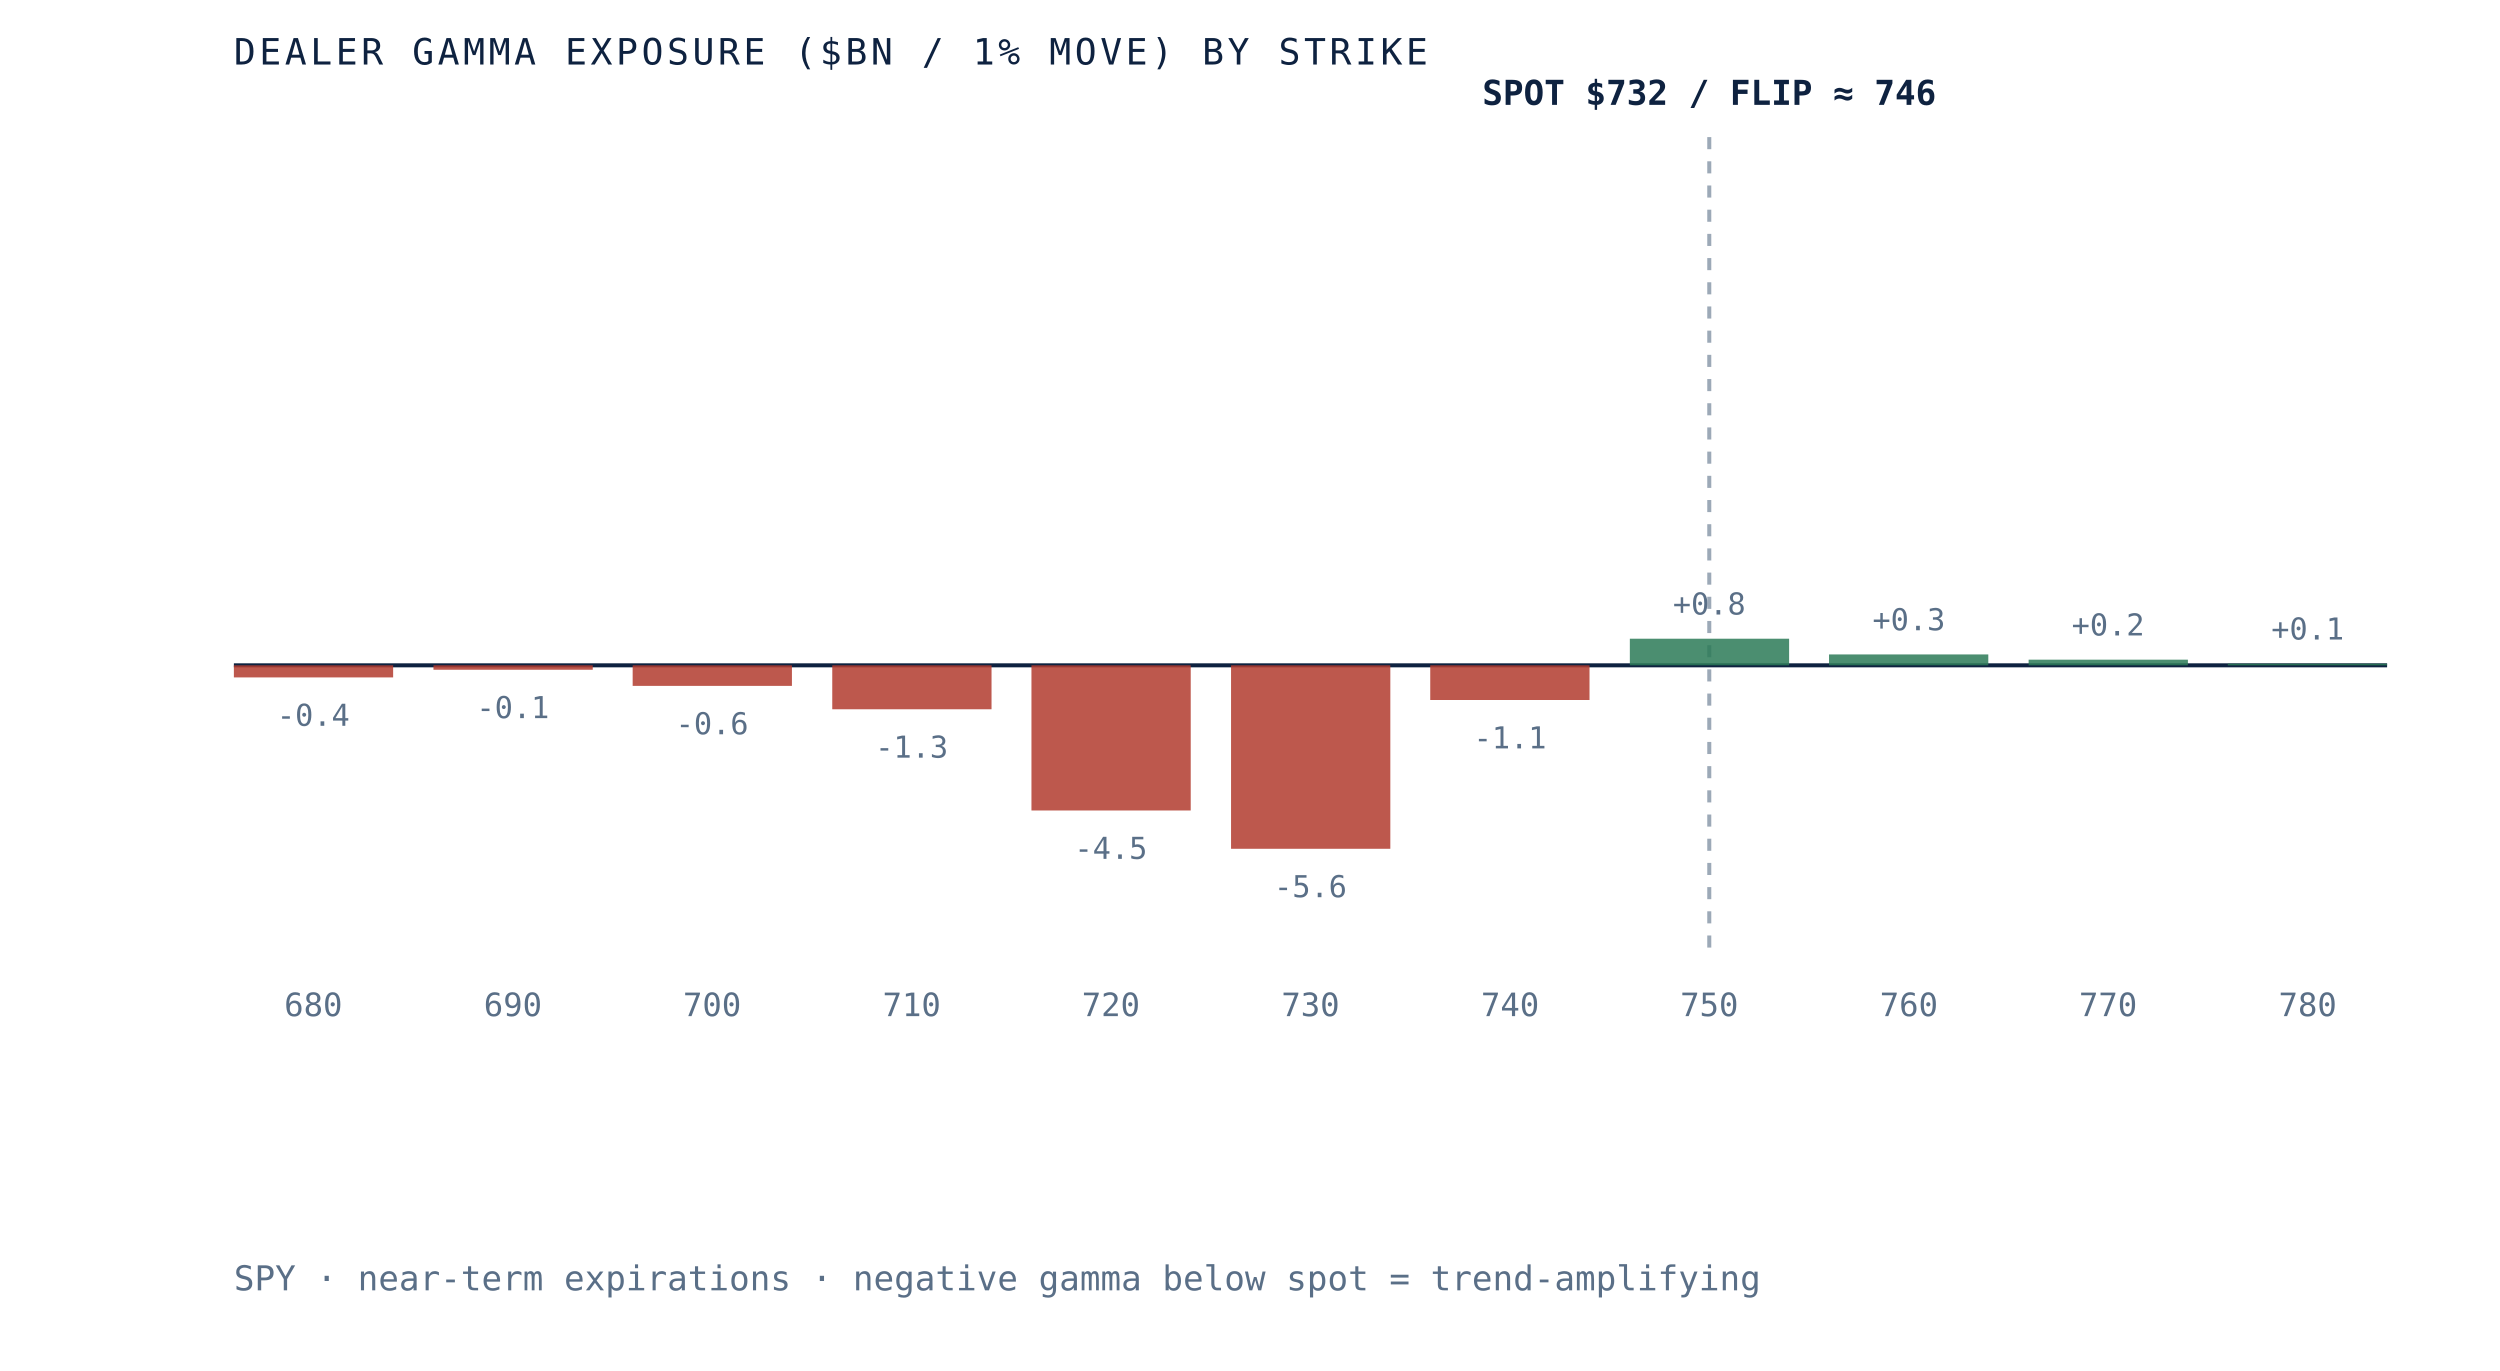
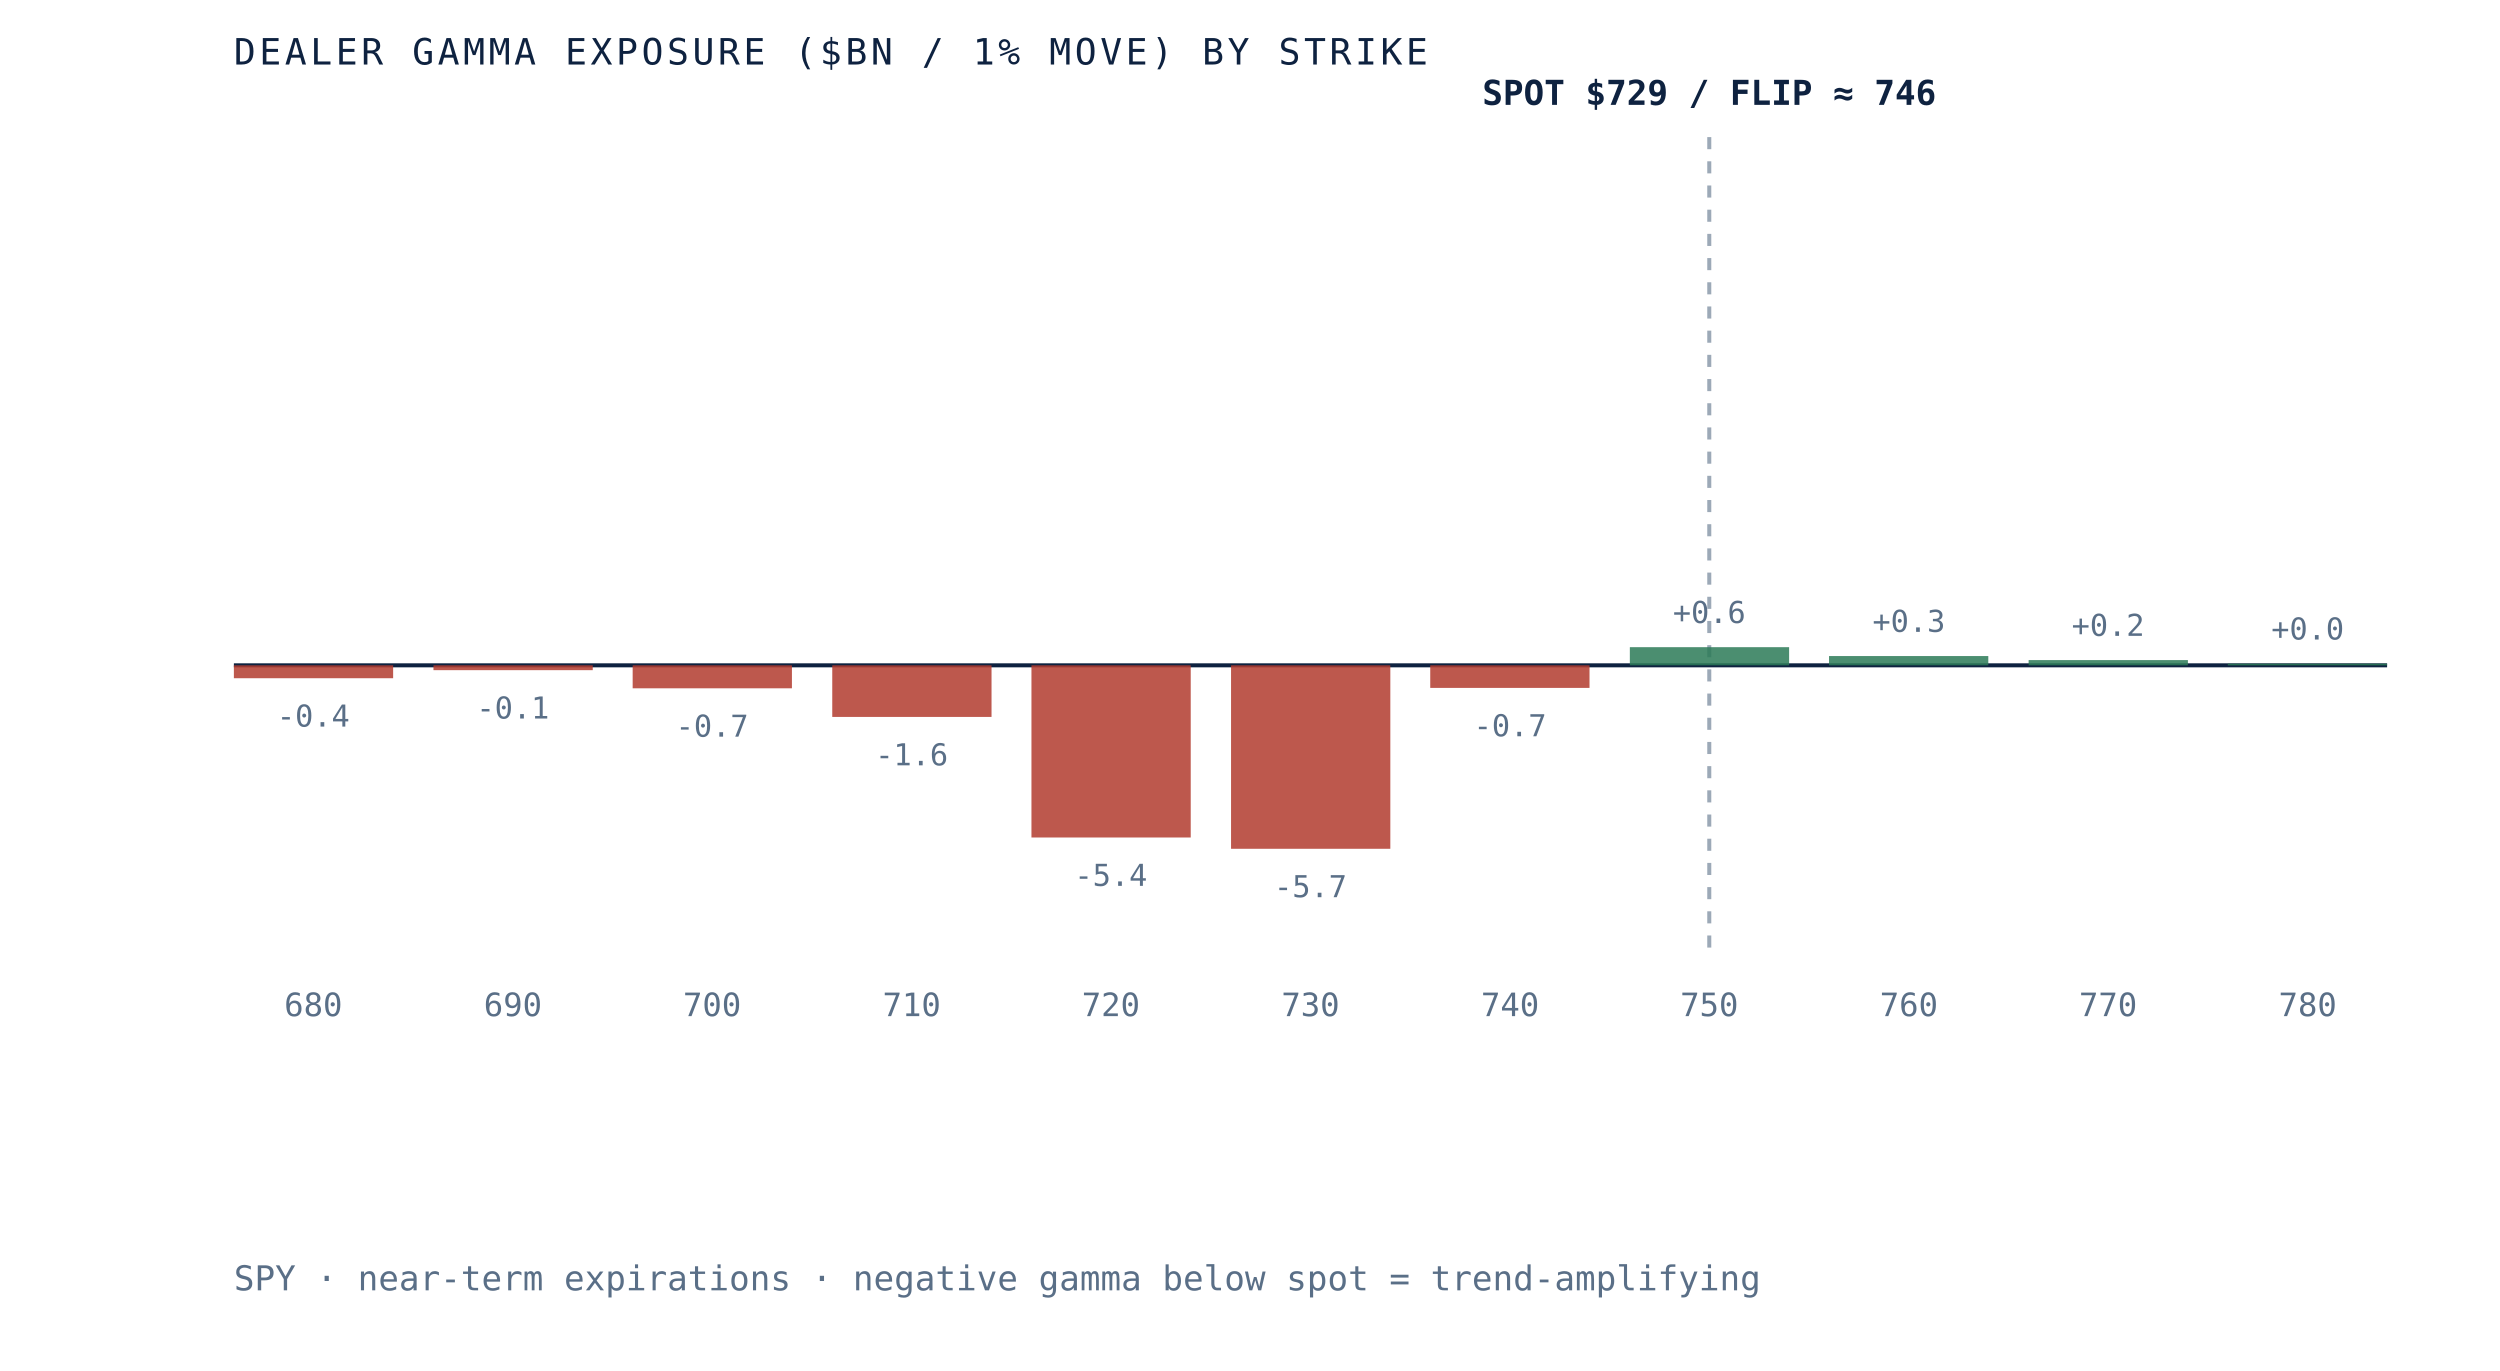
<svg xmlns="http://www.w3.org/2000/svg" viewBox="0 0 620 340" role="img" aria-label="Dealer gamma exposure by strike for SPY, negative below spot and positive above, gamma flip near 746" preserveAspectRatio="xMidYMid meet" style="width:100%;height:auto;display:block">
  <rect x="0" y="0" width="620" height="340" fill="white" />
  <line x1="58" y1="165" x2="592" y2="165" stroke="#0e2240" stroke-width="1" />
  <line x1="423.9" y1="34" x2="423.9" y2="235" stroke="#5a6f87" stroke-width="1" stroke-dasharray="3 3" opacity="0.6" />
-   <rect x="58.0" y="165.0" width="39.5" height="3.0" fill="#b23b2e" opacity="0.85" />
-   <text x="77.7" y="180.0" text-anchor="middle" font-family="'JetBrains Mono', monospace" font-size="7.5" fill="#5a6f87">-0.4</text>
+   <rect x="58.0" y="165.0" width="39.5" height="3.2" fill="#b23b2e" opacity="0.85" />
+   <text x="77.7" y="180.2" text-anchor="middle" font-family="'JetBrains Mono', monospace" font-size="7.5" fill="#5a6f87">-0.4</text>
  <text x="77.7" y="252" text-anchor="middle" font-family="'JetBrains Mono', monospace" font-size="8" fill="#5a6f87">680</text>
-   <rect x="107.5" y="165.0" width="39.5" height="1.1" fill="#b23b2e" opacity="0.85" />
-   <text x="127.2" y="178.1" text-anchor="middle" font-family="'JetBrains Mono', monospace" font-size="7.5" fill="#5a6f87">-0.1</text>
+   <rect x="107.5" y="165.0" width="39.5" height="1.2" fill="#b23b2e" opacity="0.85" />
+   <text x="127.2" y="178.2" text-anchor="middle" font-family="'JetBrains Mono', monospace" font-size="7.5" fill="#5a6f87">-0.1</text>
  <text x="127.2" y="252" text-anchor="middle" font-family="'JetBrains Mono', monospace" font-size="8" fill="#5a6f87">690</text>
-   <rect x="156.9" y="165.0" width="39.5" height="5.1" fill="#b23b2e" opacity="0.85" />
-   <text x="176.6" y="182.1" text-anchor="middle" font-family="'JetBrains Mono', monospace" font-size="7.5" fill="#5a6f87">-0.6</text>
+   <rect x="156.9" y="165.0" width="39.5" height="5.7" fill="#b23b2e" opacity="0.85" />
+   <text x="176.6" y="182.7" text-anchor="middle" font-family="'JetBrains Mono', monospace" font-size="7.5" fill="#5a6f87">-0.7</text>
  <text x="176.6" y="252" text-anchor="middle" font-family="'JetBrains Mono', monospace" font-size="8" fill="#5a6f87">700</text>
-   <rect x="206.4" y="165.0" width="39.5" height="10.9" fill="#b23b2e" opacity="0.85" />
-   <text x="226.1" y="187.9" text-anchor="middle" font-family="'JetBrains Mono', monospace" font-size="7.5" fill="#5a6f87">-1.3</text>
+   <rect x="206.4" y="165.0" width="39.5" height="12.8" fill="#b23b2e" opacity="0.85" />
+   <text x="226.1" y="189.8" text-anchor="middle" font-family="'JetBrains Mono', monospace" font-size="7.5" fill="#5a6f87">-1.6</text>
  <text x="226.1" y="252" text-anchor="middle" font-family="'JetBrains Mono', monospace" font-size="8" fill="#5a6f87">710</text>
-   <rect x="255.8" y="165.0" width="39.5" height="36.0" fill="#b23b2e" opacity="0.85" />
-   <text x="275.5" y="213.0" text-anchor="middle" font-family="'JetBrains Mono', monospace" font-size="7.5" fill="#5a6f87">-4.5</text>
+   <rect x="255.8" y="165.0" width="39.5" height="42.7" fill="#b23b2e" opacity="0.85" />
+   <text x="275.5" y="219.7" text-anchor="middle" font-family="'JetBrains Mono', monospace" font-size="7.5" fill="#5a6f87">-5.4</text>
  <text x="275.5" y="252" text-anchor="middle" font-family="'JetBrains Mono', monospace" font-size="8" fill="#5a6f87">720</text>
  <rect x="305.3" y="165.0" width="39.5" height="45.5" fill="#b23b2e" opacity="0.85" />
-   <text x="325.0" y="222.5" text-anchor="middle" font-family="'JetBrains Mono', monospace" font-size="7.5" fill="#5a6f87">-5.6</text>
+   <text x="325.0" y="222.5" text-anchor="middle" font-family="'JetBrains Mono', monospace" font-size="7.5" fill="#5a6f87">-5.7</text>
  <text x="325.0" y="252" text-anchor="middle" font-family="'JetBrains Mono', monospace" font-size="8" fill="#5a6f87">730</text>
-   <rect x="354.7" y="165.0" width="39.5" height="8.6" fill="#b23b2e" opacity="0.85" />
-   <text x="374.5" y="185.6" text-anchor="middle" font-family="'JetBrains Mono', monospace" font-size="7.5" fill="#5a6f87">-1.1</text>
+   <rect x="354.7" y="165.0" width="39.5" height="5.6" fill="#b23b2e" opacity="0.85" />
+   <text x="374.5" y="182.6" text-anchor="middle" font-family="'JetBrains Mono', monospace" font-size="7.5" fill="#5a6f87">-0.7</text>
  <text x="374.5" y="252" text-anchor="middle" font-family="'JetBrains Mono', monospace" font-size="8" fill="#5a6f87">740</text>
-   <rect x="404.2" y="158.4" width="39.5" height="6.6" fill="#2c7a57" opacity="0.85" />
-   <text x="423.9" y="152.4" text-anchor="middle" font-family="'JetBrains Mono', monospace" font-size="7.5" fill="#5a6f87">+0.8</text>
+   <rect x="404.2" y="160.5" width="39.5" height="4.5" fill="#2c7a57" opacity="0.85" />
+   <text x="423.9" y="154.5" text-anchor="middle" font-family="'JetBrains Mono', monospace" font-size="7.5" fill="#5a6f87">+0.6</text>
  <text x="423.9" y="252" text-anchor="middle" font-family="'JetBrains Mono', monospace" font-size="8" fill="#5a6f87">750</text>
-   <rect x="453.6" y="162.3" width="39.5" height="2.7" fill="#2c7a57" opacity="0.85" />
-   <text x="473.4" y="156.3" text-anchor="middle" font-family="'JetBrains Mono', monospace" font-size="7.5" fill="#5a6f87">+0.3</text>
+   <rect x="453.6" y="162.7" width="39.5" height="2.3" fill="#2c7a57" opacity="0.85" />
+   <text x="473.4" y="156.7" text-anchor="middle" font-family="'JetBrains Mono', monospace" font-size="7.5" fill="#5a6f87">+0.3</text>
  <text x="473.4" y="252" text-anchor="middle" font-family="'JetBrains Mono', monospace" font-size="8" fill="#5a6f87">760</text>
-   <rect x="503.1" y="163.6" width="39.5" height="1.4" fill="#2c7a57" opacity="0.85" />
-   <text x="522.8" y="157.6" text-anchor="middle" font-family="'JetBrains Mono', monospace" font-size="7.5" fill="#5a6f87">+0.2</text>
+   <rect x="503.1" y="163.7" width="39.5" height="1.3" fill="#2c7a57" opacity="0.85" />
+   <text x="522.8" y="157.7" text-anchor="middle" font-family="'JetBrains Mono', monospace" font-size="7.5" fill="#5a6f87">+0.2</text>
  <text x="522.8" y="252" text-anchor="middle" font-family="'JetBrains Mono', monospace" font-size="8" fill="#5a6f87">770</text>
  <rect x="552.5" y="164.6" width="39.5" height="0.4" fill="#2c7a57" opacity="0.85" />
-   <text x="572.3" y="158.6" text-anchor="middle" font-family="'JetBrains Mono', monospace" font-size="7.5" fill="#5a6f87">+0.1</text>
+   <text x="572.3" y="158.6" text-anchor="middle" font-family="'JetBrains Mono', monospace" font-size="7.5" fill="#5a6f87">+0.0</text>
  <text x="572.3" y="252" text-anchor="middle" font-family="'JetBrains Mono', monospace" font-size="8" fill="#5a6f87">780</text>
-   <text x="423.9" y="26" text-anchor="middle" font-family="'JetBrains Mono', monospace" font-size="8.5" font-weight="bold" fill="#0e2240">SPOT $732 / FLIP ≈ 746</text>
+   <text x="423.9" y="26" text-anchor="middle" font-family="'JetBrains Mono', monospace" font-size="8.5" font-weight="bold" fill="#0e2240">SPOT $729 / FLIP ≈ 746</text>
  <text x="58" y="16" font-family="'JetBrains Mono', monospace" font-size="9" letter-spacing="0.1em" fill="#0e2240">DEALER GAMMA EXPOSURE ($BN / 1% MOVE) BY STRIKE</text>
  <text x="58" y="320" font-family="'JetBrains Mono', monospace" font-size="8.5" fill="#5a6f87">SPY · near-term expirations · negative gamma below spot = trend-amplifying</text>
</svg>
